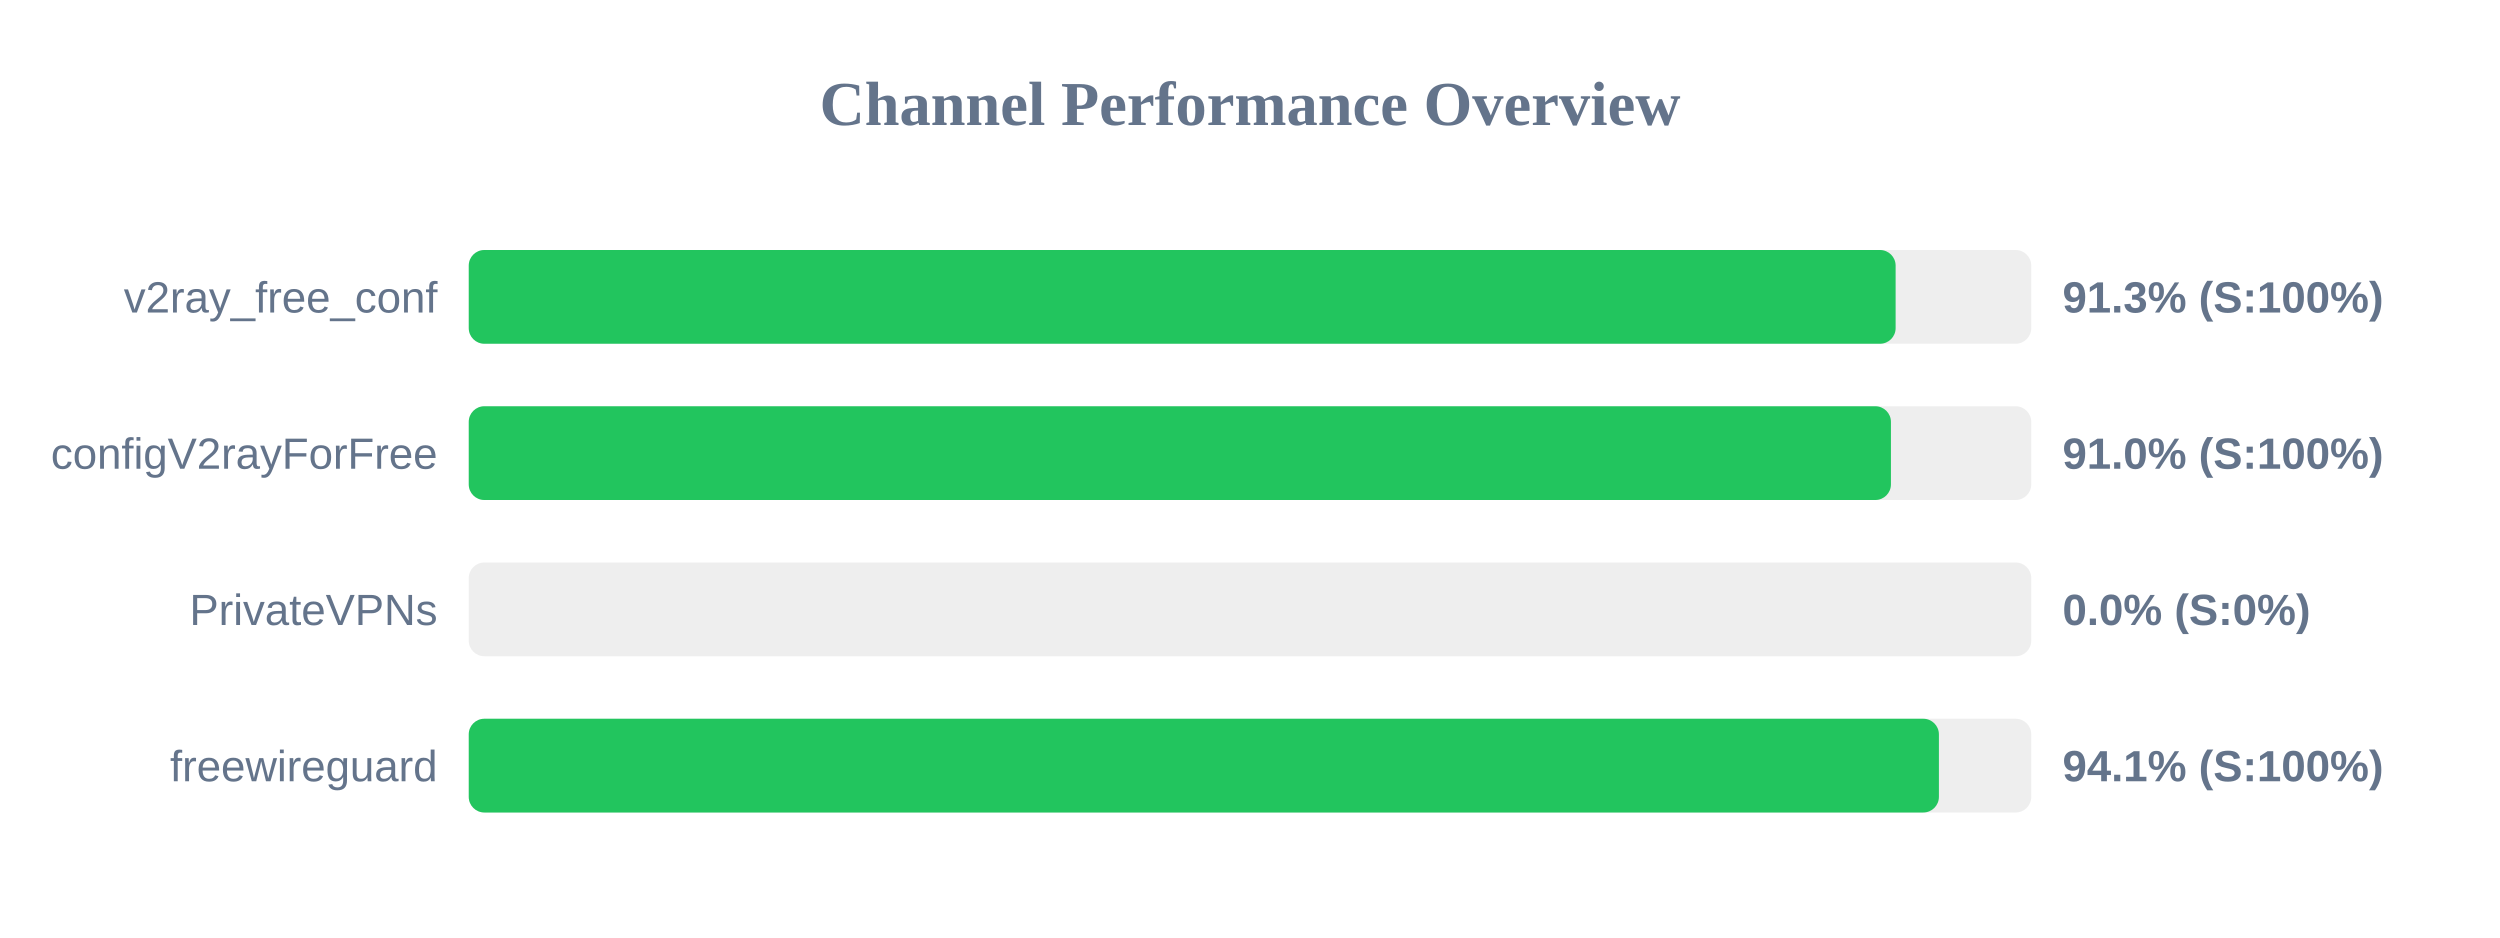
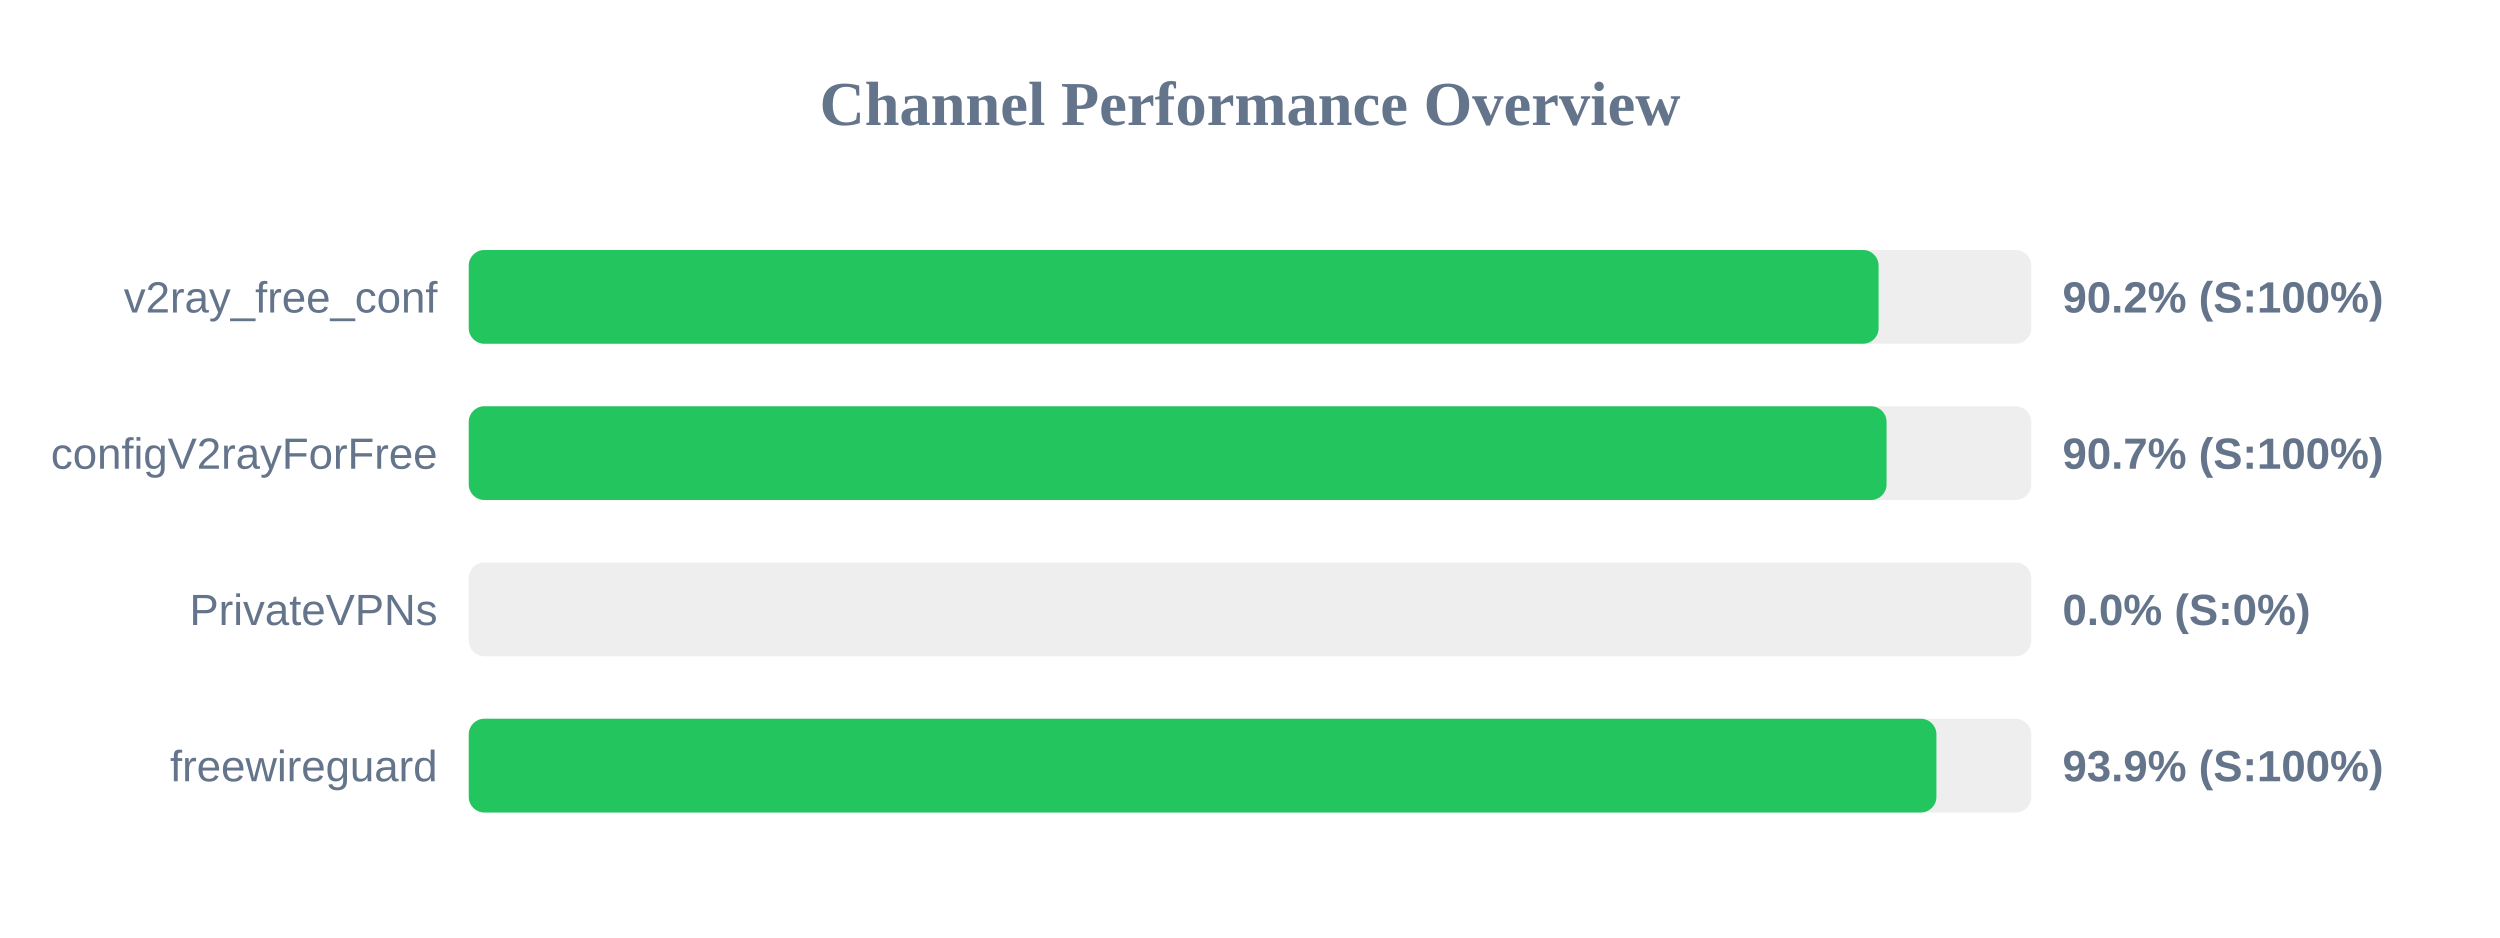
<svg xmlns="http://www.w3.org/2000/svg" width="800" height="300" version="1.1">
  <style>
        .row { font: 14px Arial; fill: #64748b; }
        .score { font: bold 14px Arial; fill: #64748b; }
    </style>
  <text x="400" y="40" text-anchor="middle" font-size="20px" font-weight="bold" fill="#64748b">Channel Performance Overview</text>
  <rect x="150" y="80" width="500" height="30" fill="#eee" rx="5" />
-   <rect x="150" y="80" width="456.6" height="30" fill="#22c55e" rx="5" />
+   <rect x="150" y="80" width="451.15" height="30" fill="#22c55e" rx="5" />
  <text x="140" y="100" text-anchor="end" class="row">v2ray_free_conf</text>
-   <text x="660" y="100" text-anchor="start" class="score">91.3% (S:100%)</text>
+   <text x="660" y="100" text-anchor="start" class="score">90.2% (S:100%)</text>
  <rect x="150" y="130" width="500" height="30" fill="#eee" rx="5" />
-   <rect x="150" y="130" width="455.1" height="30" fill="#22c55e" rx="5" />
+   <rect x="150" y="130" width="453.7" height="30" fill="#22c55e" rx="5" />
  <text x="140" y="150" text-anchor="end" class="row">configV2rayForFree</text>
-   <text x="660" y="150" text-anchor="start" class="score">91.0% (S:100%)</text>
+   <text x="660" y="150" text-anchor="start" class="score">90.7% (S:100%)</text>
  <rect x="150" y="180" width="500" height="30" fill="#eee" rx="5" />
  <rect x="150" y="180" width="0.0" height="30" fill="#ef4444" rx="5" />
  <text x="140" y="200" text-anchor="end" class="row">PrivateVPNs</text>
  <text x="660" y="200" text-anchor="start" class="score">0.0% (S:0%)</text>
  <rect x="150" y="230" width="500" height="30" fill="#eee" rx="5" />
-   <rect x="150" y="230" width="470.45" height="30" fill="#22c55e" rx="5" />
+   <rect x="150" y="230" width="469.65" height="30" fill="#22c55e" rx="5" />
  <text x="140" y="250" text-anchor="end" class="row">freewireguard</text>
-   <text x="660" y="250" text-anchor="start" class="score">94.1% (S:100%)</text>
+   <text x="660" y="250" text-anchor="start" class="score">93.9% (S:100%)</text>
</svg>
